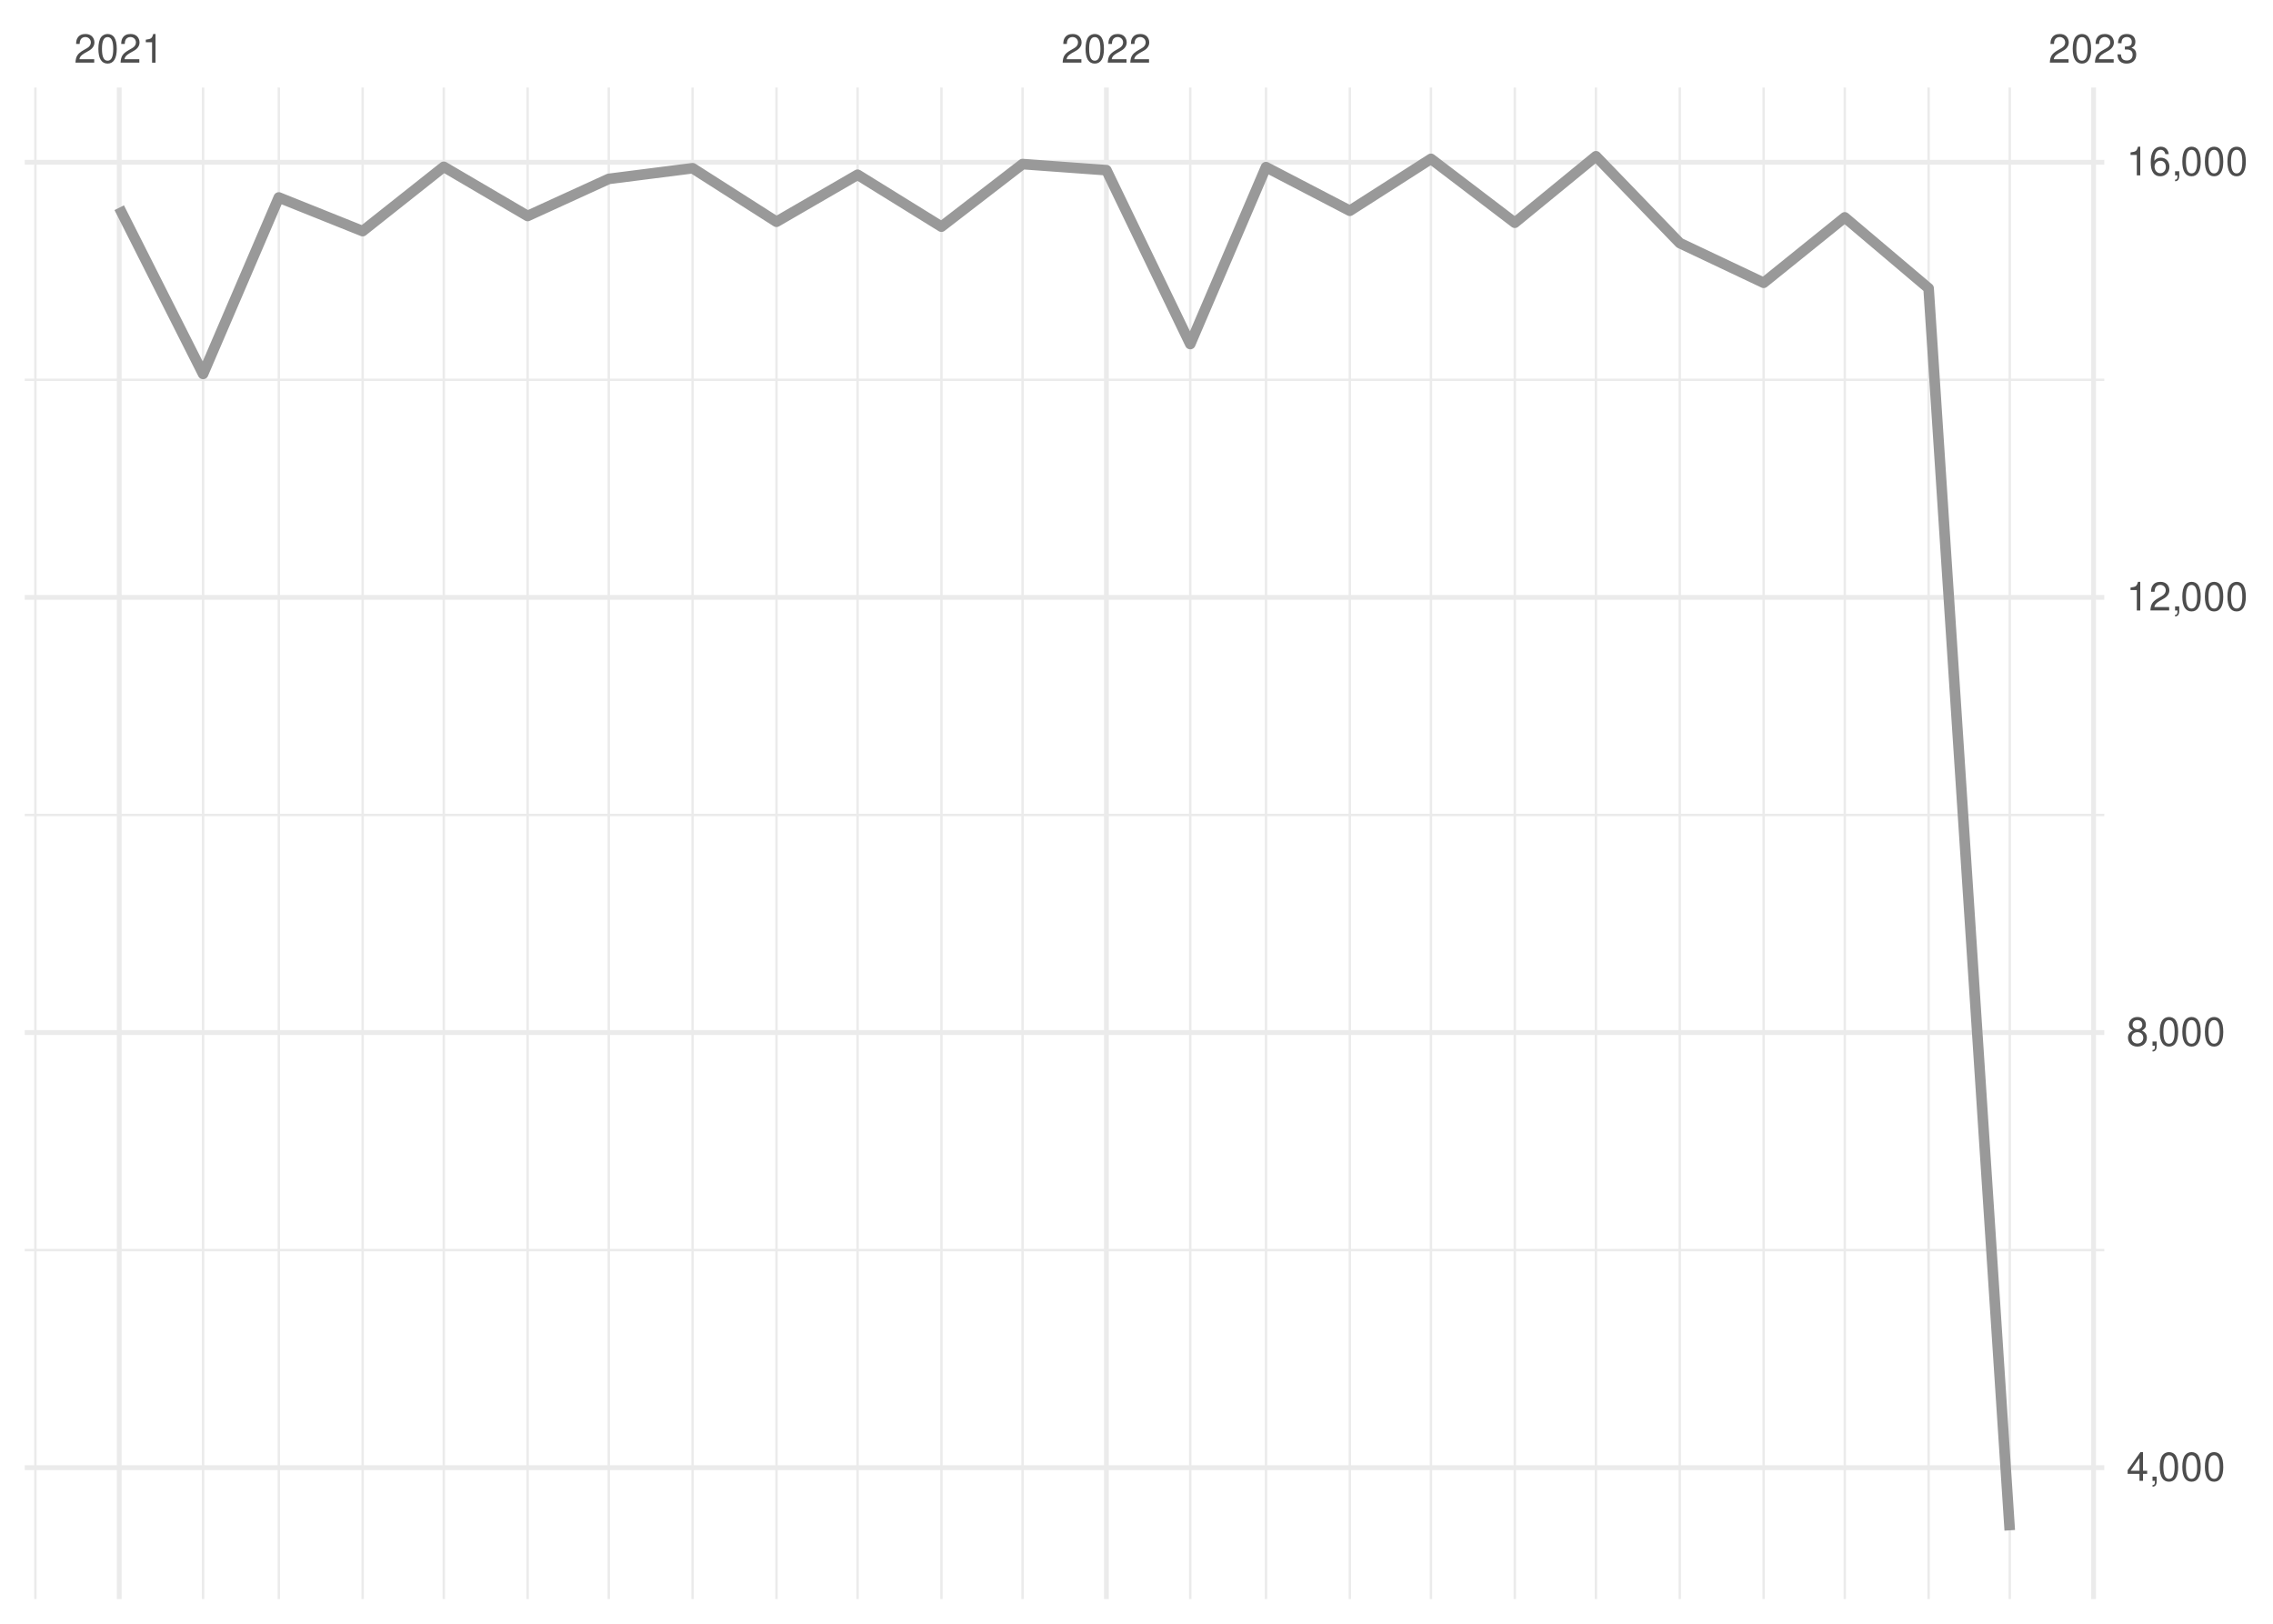
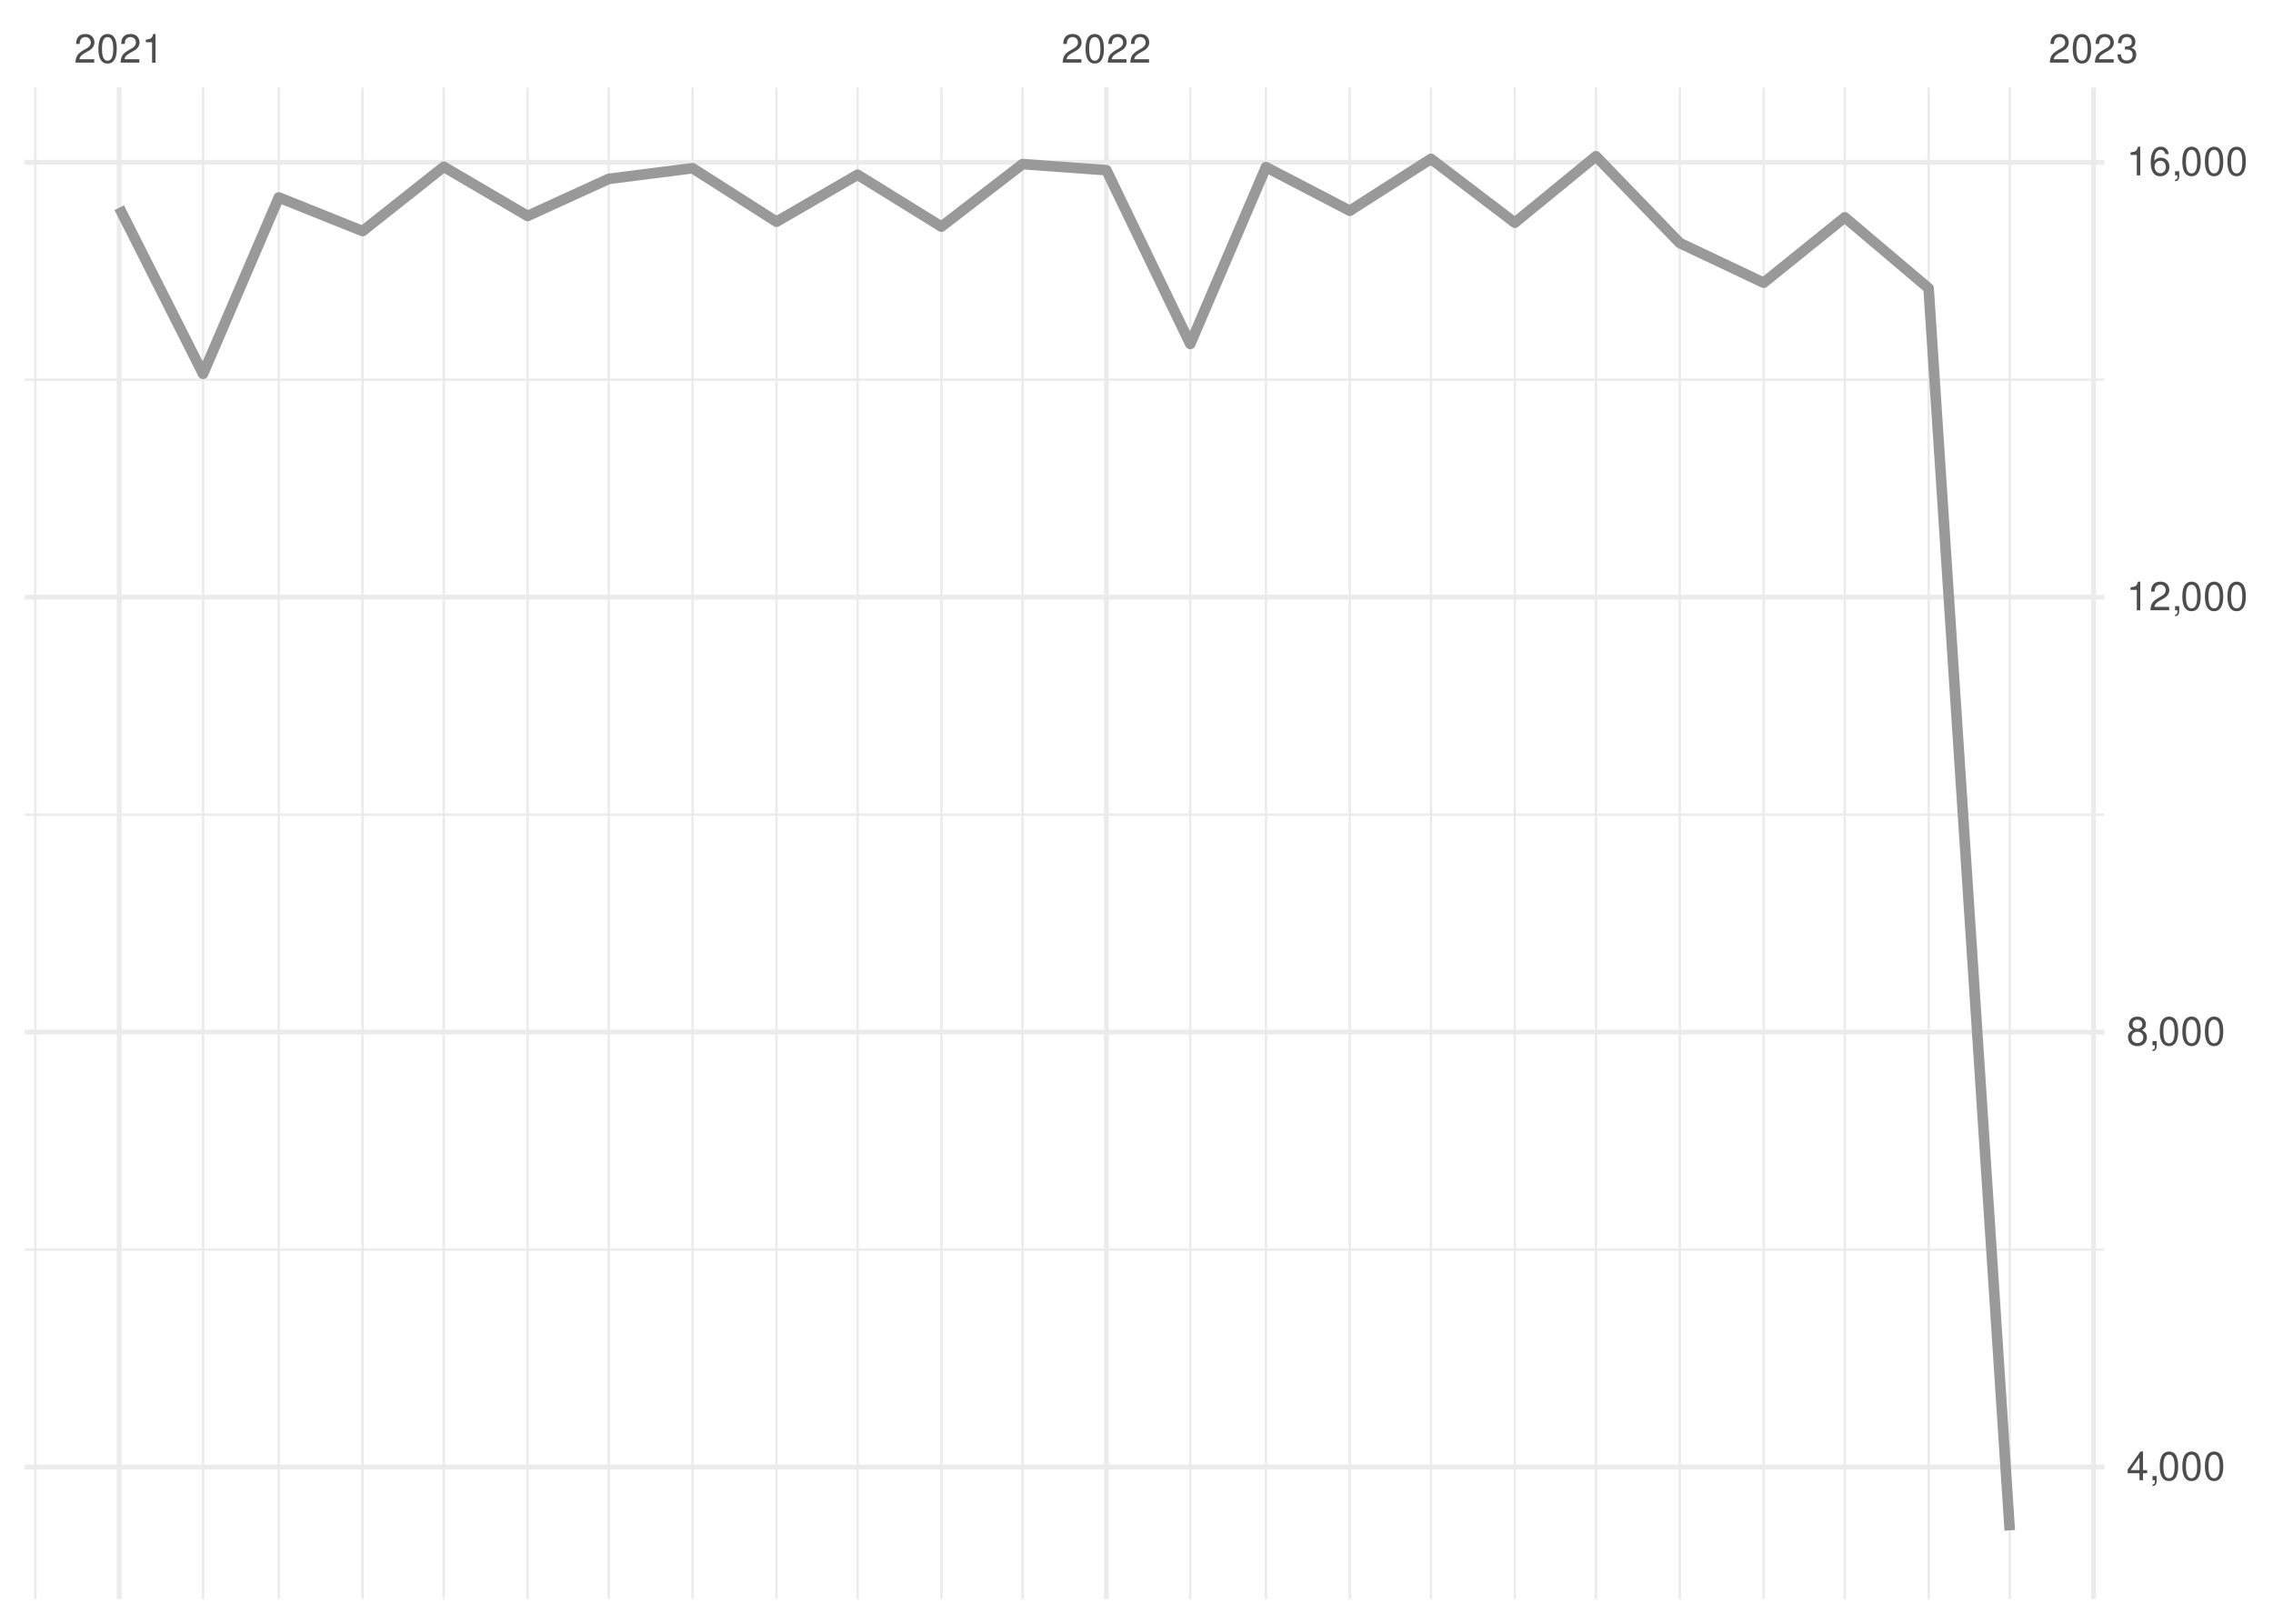
<svg xmlns="http://www.w3.org/2000/svg" xmlns:xlink="http://www.w3.org/1999/xlink" width="504pt" height="360pt" viewBox="0 0 504 360" version="1.1">
  <defs>
    <g>
      <symbol overflow="visible" id="glyph0-0">
        <path style="stroke:none;" d="" />
      </symbol>
      <symbol overflow="visible" id="glyph0-1">
        <path style="stroke:none;" d="M 4.453 -0.766 L 1.172 -0.766 C 1.25 -1.297 1.531 -1.625 2.297 -2.094 L 3.172 -2.594 C 4.047 -3.062 4.5 -3.719 4.5 -4.5 C 4.5 -5.031 4.281 -5.531 3.922 -5.875 C 3.547 -6.203 3.094 -6.359 2.5 -6.359 C 1.703 -6.359 1.125 -6.078 0.781 -5.531 C 0.547 -5.203 0.453 -4.797 0.438 -4.156 L 1.219 -4.156 C 1.234 -4.594 1.297 -4.844 1.406 -5.062 C 1.594 -5.438 2 -5.688 2.469 -5.688 C 3.172 -5.688 3.703 -5.172 3.703 -4.484 C 3.703 -3.969 3.406 -3.531 2.859 -3.219 L 2.047 -2.75 C 0.75 -2 0.375 -1.406 0.297 -0.016 L 4.453 -0.016 Z M 4.453 -0.766 " />
      </symbol>
      <symbol overflow="visible" id="glyph0-2">
        <path style="stroke:none;" d="M 2.422 -6.359 C 1.844 -6.359 1.312 -6.094 0.984 -5.672 C 0.578 -5.109 0.375 -4.25 0.375 -3.078 C 0.375 -0.938 1.078 0.203 2.422 0.203 C 3.734 0.203 4.453 -0.938 4.453 -3.031 C 4.453 -4.25 4.266 -5.078 3.859 -5.672 C 3.531 -6.109 3.016 -6.359 2.422 -6.359 Z M 2.422 -5.672 C 3.25 -5.672 3.672 -4.828 3.672 -3.094 C 3.672 -1.281 3.266 -0.438 2.406 -0.438 C 1.578 -0.438 1.172 -1.312 1.172 -3.062 C 1.172 -4.828 1.578 -5.672 2.422 -5.672 Z M 2.422 -5.672 " />
      </symbol>
      <symbol overflow="visible" id="glyph0-3">
        <path style="stroke:none;" d="M 2.281 -4.531 L 2.281 0 L 3.047 0 L 3.047 -6.359 L 2.547 -6.359 C 2.266 -5.391 2.094 -5.25 0.891 -5.094 L 0.891 -4.531 Z M 2.281 -4.531 " />
      </symbol>
      <symbol overflow="visible" id="glyph0-4">
        <path style="stroke:none;" d="M 1.938 -2.922 L 2.359 -2.922 C 3.203 -2.922 3.656 -2.531 3.656 -1.766 C 3.656 -0.969 3.172 -0.484 2.375 -0.484 C 1.516 -0.484 1.109 -0.922 1.062 -1.844 L 0.281 -1.844 C 0.312 -1.344 0.406 -1 0.547 -0.719 C 0.875 -0.109 1.484 0.203 2.344 0.203 C 3.625 0.203 4.453 -0.578 4.453 -1.781 C 4.453 -2.594 4.141 -3.031 3.391 -3.297 C 3.969 -3.531 4.266 -3.969 4.266 -4.609 C 4.266 -5.703 3.547 -6.359 2.359 -6.359 C 1.109 -6.359 0.438 -5.656 0.406 -4.312 L 1.188 -4.312 C 1.203 -4.703 1.234 -4.922 1.328 -5.109 C 1.5 -5.469 1.891 -5.688 2.375 -5.688 C 3.062 -5.688 3.469 -5.266 3.469 -4.578 C 3.469 -4.141 3.312 -3.859 2.969 -3.719 C 2.766 -3.625 2.484 -3.594 1.938 -3.578 Z M 1.938 -2.922 " />
      </symbol>
      <symbol overflow="visible" id="glyph0-5">
        <path style="stroke:none;" d="M 2.875 -1.547 L 2.875 0 L 3.656 0 L 3.656 -1.547 L 4.578 -1.547 L 4.578 -2.234 L 3.656 -2.234 L 3.656 -6.359 L 3.078 -6.359 L 0.25 -2.359 L 0.25 -1.547 Z M 2.875 -2.234 L 0.922 -2.234 L 2.875 -5.047 Z M 2.875 -2.234 " />
      </symbol>
      <symbol overflow="visible" id="glyph0-6">
        <path style="stroke:none;" d="M 0.766 -0.922 L 0.766 0 L 1.297 0 L 1.297 0.156 C 1.297 0.766 1.172 0.938 0.766 0.953 L 0.766 1.297 C 1.344 1.312 1.688 0.891 1.688 0.141 L 1.688 -0.922 Z M 0.766 -0.922 " />
      </symbol>
      <symbol overflow="visible" id="glyph0-7">
        <path style="stroke:none;" d="M 3.438 -3.359 C 4.094 -3.75 4.297 -4.062 4.297 -4.656 C 4.297 -5.672 3.531 -6.359 2.422 -6.359 C 1.312 -6.359 0.547 -5.672 0.547 -4.672 C 0.547 -4.062 0.75 -3.75 1.391 -3.359 C 0.672 -2.984 0.328 -2.469 0.328 -1.766 C 0.328 -0.609 1.172 0.203 2.422 0.203 C 3.656 0.203 4.516 -0.609 4.516 -1.766 C 4.516 -2.469 4.156 -2.984 3.438 -3.359 Z M 2.422 -5.672 C 3.078 -5.672 3.5 -5.281 3.5 -4.641 C 3.5 -4.047 3.062 -3.656 2.422 -3.656 C 1.766 -3.656 1.344 -4.047 1.344 -4.656 C 1.344 -5.281 1.766 -5.672 2.422 -5.672 Z M 2.422 -3 C 3.188 -3 3.719 -2.484 3.719 -1.75 C 3.719 -0.984 3.203 -0.484 2.406 -0.484 C 1.641 -0.484 1.125 -1 1.125 -1.734 C 1.125 -2.5 1.641 -3 2.422 -3 Z M 2.422 -3 " />
      </symbol>
      <symbol overflow="visible" id="glyph0-8">
        <path style="stroke:none;" d="M 4.375 -4.703 C 4.234 -5.75 3.562 -6.359 2.609 -6.359 C 1.922 -6.359 1.312 -6.031 0.938 -5.453 C 0.547 -4.828 0.375 -4.062 0.375 -2.906 C 0.375 -1.828 0.531 -1.156 0.906 -0.594 C 1.234 -0.078 1.781 0.203 2.469 0.203 C 3.656 0.203 4.516 -0.688 4.516 -1.922 C 4.516 -3.094 3.719 -3.922 2.609 -3.922 C 1.984 -3.922 1.5 -3.688 1.172 -3.234 C 1.172 -4.797 1.672 -5.672 2.562 -5.672 C 3.109 -5.672 3.484 -5.328 3.609 -4.703 Z M 2.5 -3.234 C 3.25 -3.234 3.719 -2.703 3.719 -1.859 C 3.719 -1.062 3.188 -0.484 2.484 -0.484 C 1.766 -0.484 1.219 -1.094 1.219 -1.906 C 1.219 -2.688 1.734 -3.234 2.5 -3.234 Z M 2.5 -3.234 " />
      </symbol>
    </g>
    <clipPath id="clip1">
      <path d="M 5.48 276 L 466.59 276 L 466.59 278 L 5.48 278 Z M 5.48 276 " />
    </clipPath>
    <clipPath id="clip2">
      <path d="M 5.48 180 L 466.59 180 L 466.59 181 L 5.48 181 Z M 5.48 180 " />
    </clipPath>
    <clipPath id="clip3">
      <path d="M 5.48 83 L 466.59 83 L 466.59 85 L 5.48 85 Z M 5.48 83 " />
    </clipPath>
    <clipPath id="clip4">
      <path d="M 7 19.41 L 9 19.41 L 9 354.52 L 7 354.52 Z M 7 19.41 " />
    </clipPath>
    <clipPath id="clip5">
      <path d="M 44 19.41 L 46 19.41 L 46 354.52 L 44 354.52 Z M 44 19.41 " />
    </clipPath>
    <clipPath id="clip6">
      <path d="M 61 19.41 L 63 19.41 L 63 354.52 L 61 354.52 Z M 61 19.41 " />
    </clipPath>
    <clipPath id="clip7">
      <path d="M 80 19.41 L 81 19.41 L 81 354.52 L 80 354.52 Z M 80 19.41 " />
    </clipPath>
    <clipPath id="clip8">
      <path d="M 98 19.41 L 99 19.41 L 99 354.52 L 98 354.52 Z M 98 19.41 " />
    </clipPath>
    <clipPath id="clip9">
      <path d="M 116 19.41 L 118 19.41 L 118 354.52 L 116 354.52 Z M 116 19.41 " />
    </clipPath>
    <clipPath id="clip10">
      <path d="M 134 19.41 L 136 19.41 L 136 354.52 L 134 354.52 Z M 134 19.41 " />
    </clipPath>
    <clipPath id="clip11">
      <path d="M 153 19.41 L 154 19.41 L 154 354.52 L 153 354.52 Z M 153 19.41 " />
    </clipPath>
    <clipPath id="clip12">
      <path d="M 171 19.41 L 173 19.41 L 173 354.52 L 171 354.52 Z M 171 19.41 " />
    </clipPath>
    <clipPath id="clip13">
      <path d="M 189 19.41 L 191 19.41 L 191 354.52 L 189 354.52 Z M 189 19.41 " />
    </clipPath>
    <clipPath id="clip14">
      <path d="M 208 19.41 L 210 19.41 L 210 354.52 L 208 354.52 Z M 208 19.41 " />
    </clipPath>
    <clipPath id="clip15">
      <path d="M 226 19.41 L 228 19.41 L 228 354.52 L 226 354.52 Z M 226 19.41 " />
    </clipPath>
    <clipPath id="clip16">
      <path d="M 263 19.41 L 265 19.41 L 265 354.52 L 263 354.52 Z M 263 19.41 " />
    </clipPath>
    <clipPath id="clip17">
      <path d="M 280 19.41 L 281 19.41 L 281 354.52 L 280 354.52 Z M 280 19.41 " />
    </clipPath>
    <clipPath id="clip18">
      <path d="M 299 19.41 L 300 19.41 L 300 354.52 L 299 354.52 Z M 299 19.41 " />
    </clipPath>
    <clipPath id="clip19">
      <path d="M 317 19.41 L 318 19.41 L 318 354.52 L 317 354.52 Z M 317 19.41 " />
    </clipPath>
    <clipPath id="clip20">
      <path d="M 335 19.41 L 337 19.41 L 337 354.52 L 335 354.52 Z M 335 19.41 " />
    </clipPath>
    <clipPath id="clip21">
      <path d="M 353 19.41 L 355 19.41 L 355 354.52 L 353 354.52 Z M 353 19.41 " />
    </clipPath>
    <clipPath id="clip22">
      <path d="M 372 19.41 L 373 19.41 L 373 354.52 L 372 354.52 Z M 372 19.41 " />
    </clipPath>
    <clipPath id="clip23">
      <path d="M 390 19.41 L 392 19.41 L 392 354.52 L 390 354.52 Z M 390 19.41 " />
    </clipPath>
    <clipPath id="clip24">
      <path d="M 408 19.41 L 410 19.41 L 410 354.52 L 408 354.52 Z M 408 19.41 " />
    </clipPath>
    <clipPath id="clip25">
      <path d="M 427 19.41 L 428 19.41 L 428 354.52 L 427 354.52 Z M 427 19.41 " />
    </clipPath>
    <clipPath id="clip26">
      <path d="M 445 19.41 L 446 19.41 L 446 354.52 L 445 354.52 Z M 445 19.41 " />
    </clipPath>
    <clipPath id="clip27">
      <path d="M 5.48 324 L 466.59 324 L 466.59 326 L 5.48 326 Z M 5.48 324 " />
    </clipPath>
    <clipPath id="clip28">
      <path d="M 5.48 228 L 466.59 228 L 466.59 230 L 5.48 230 Z M 5.48 228 " />
    </clipPath>
    <clipPath id="clip29">
      <path d="M 5.48 131 L 466.59 131 L 466.59 133 L 5.48 133 Z M 5.48 131 " />
    </clipPath>
    <clipPath id="clip30">
      <path d="M 5.48 35 L 466.59 35 L 466.59 37 L 5.48 37 Z M 5.48 35 " />
    </clipPath>
    <clipPath id="clip31">
      <path d="M 25 19.41 L 27 19.41 L 27 354.52 L 25 354.52 Z M 25 19.41 " />
    </clipPath>
    <clipPath id="clip32">
      <path d="M 244 19.41 L 246 19.41 L 246 354.52 L 244 354.52 Z M 244 19.41 " />
    </clipPath>
    <clipPath id="clip33">
      <path d="M 463 19.41 L 465 19.41 L 465 354.52 L 463 354.52 Z M 463 19.41 " />
    </clipPath>
  </defs>
  <g id="surface26">
    <rect x="0" y="0" width="504" height="360" style="fill:rgb(100%,100%,100%);fill-opacity:1;stroke:none;" />
    <g clip-path="url(#clip1)" clip-rule="nonzero">
-       <path style="fill:none;stroke-width:0.533;stroke-linecap:butt;stroke-linejoin:round;stroke:rgb(92.157%,92.157%,92.157%);stroke-opacity:1;stroke-miterlimit:10;" d="M 5.48 277.156 L 466.59 277.156 " />
+       <path style="fill:none;stroke-width:0.533;stroke-linecap:butt;stroke-linejoin:round;stroke:rgb(92.157%,92.157%,92.157%);stroke-opacity:1;stroke-miterlimit:10;" d="M 5.48 277.043 L 466.59 277.043 " />
    </g>
    <g clip-path="url(#clip2)" clip-rule="nonzero">
-       <path style="fill:none;stroke-width:0.533;stroke-linecap:butt;stroke-linejoin:round;stroke:rgb(92.157%,92.157%,92.157%);stroke-opacity:1;stroke-miterlimit:10;" d="M 5.48 180.684 L 466.59 180.684 " />
+       <path style="fill:none;stroke-width:0.533;stroke-linecap:butt;stroke-linejoin:round;stroke:rgb(92.157%,92.157%,92.157%);stroke-opacity:1;stroke-miterlimit:10;" d="M 5.48 180.613 L 466.59 180.613 " />
    </g>
    <g clip-path="url(#clip3)" clip-rule="nonzero">
-       <path style="fill:none;stroke-width:0.533;stroke-linecap:butt;stroke-linejoin:round;stroke:rgb(92.157%,92.157%,92.157%);stroke-opacity:1;stroke-miterlimit:10;" d="M 5.48 84.207 L 466.59 84.207 " />
+       <path style="fill:none;stroke-width:0.533;stroke-linecap:butt;stroke-linejoin:round;stroke:rgb(92.157%,92.157%,92.157%);stroke-opacity:1;stroke-miterlimit:10;" d="M 5.48 84.184 L 466.59 84.184 " />
    </g>
    <g clip-path="url(#clip4)" clip-rule="nonzero">
      <path style="fill:none;stroke-width:0.533;stroke-linecap:butt;stroke-linejoin:round;stroke:rgb(92.157%,92.157%,92.157%);stroke-opacity:1;stroke-miterlimit:10;" d="M 7.848 354.52 L 7.848 19.41 " />
    </g>
    <g clip-path="url(#clip5)" clip-rule="nonzero">
      <path style="fill:none;stroke-width:0.533;stroke-linecap:butt;stroke-linejoin:round;stroke:rgb(92.157%,92.157%,92.157%);stroke-opacity:1;stroke-miterlimit:10;" d="M 45.031 354.52 L 45.031 19.41 " />
    </g>
    <g clip-path="url(#clip6)" clip-rule="nonzero">
      <path style="fill:none;stroke-width:0.533;stroke-linecap:butt;stroke-linejoin:round;stroke:rgb(92.157%,92.157%,92.157%);stroke-opacity:1;stroke-miterlimit:10;" d="M 61.82 354.52 L 61.82 19.41 " />
    </g>
    <g clip-path="url(#clip7)" clip-rule="nonzero">
      <path style="fill:none;stroke-width:0.533;stroke-linecap:butt;stroke-linejoin:round;stroke:rgb(92.157%,92.157%,92.157%);stroke-opacity:1;stroke-miterlimit:10;" d="M 80.41 354.52 L 80.41 19.41 " />
    </g>
    <g clip-path="url(#clip8)" clip-rule="nonzero">
      <path style="fill:none;stroke-width:0.533;stroke-linecap:butt;stroke-linejoin:round;stroke:rgb(92.157%,92.157%,92.157%);stroke-opacity:1;stroke-miterlimit:10;" d="M 98.402 354.52 L 98.402 19.41 " />
    </g>
    <g clip-path="url(#clip9)" clip-rule="nonzero">
      <path style="fill:none;stroke-width:0.533;stroke-linecap:butt;stroke-linejoin:round;stroke:rgb(92.157%,92.157%,92.157%);stroke-opacity:1;stroke-miterlimit:10;" d="M 116.992 354.52 L 116.992 19.41 " />
    </g>
    <g clip-path="url(#clip10)" clip-rule="nonzero">
      <path style="fill:none;stroke-width:0.533;stroke-linecap:butt;stroke-linejoin:round;stroke:rgb(92.157%,92.157%,92.157%);stroke-opacity:1;stroke-miterlimit:10;" d="M 134.984 354.52 L 134.984 19.41 " />
    </g>
    <g clip-path="url(#clip11)" clip-rule="nonzero">
      <path style="fill:none;stroke-width:0.533;stroke-linecap:butt;stroke-linejoin:round;stroke:rgb(92.157%,92.157%,92.157%);stroke-opacity:1;stroke-miterlimit:10;" d="M 153.574 354.52 L 153.574 19.41 " />
    </g>
    <g clip-path="url(#clip12)" clip-rule="nonzero">
      <path style="fill:none;stroke-width:0.533;stroke-linecap:butt;stroke-linejoin:round;stroke:rgb(92.157%,92.157%,92.157%);stroke-opacity:1;stroke-miterlimit:10;" d="M 172.168 354.52 L 172.168 19.41 " />
    </g>
    <g clip-path="url(#clip13)" clip-rule="nonzero">
      <path style="fill:none;stroke-width:0.533;stroke-linecap:butt;stroke-linejoin:round;stroke:rgb(92.157%,92.157%,92.157%);stroke-opacity:1;stroke-miterlimit:10;" d="M 190.156 354.52 L 190.156 19.41 " />
    </g>
    <g clip-path="url(#clip14)" clip-rule="nonzero">
      <path style="fill:none;stroke-width:0.533;stroke-linecap:butt;stroke-linejoin:round;stroke:rgb(92.157%,92.157%,92.157%);stroke-opacity:1;stroke-miterlimit:10;" d="M 208.746 354.52 L 208.746 19.41 " />
    </g>
    <g clip-path="url(#clip15)" clip-rule="nonzero">
      <path style="fill:none;stroke-width:0.533;stroke-linecap:butt;stroke-linejoin:round;stroke:rgb(92.157%,92.157%,92.157%);stroke-opacity:1;stroke-miterlimit:10;" d="M 226.738 354.52 L 226.738 19.41 " />
    </g>
    <g clip-path="url(#clip16)" clip-rule="nonzero">
      <path style="fill:none;stroke-width:0.533;stroke-linecap:butt;stroke-linejoin:round;stroke:rgb(92.157%,92.157%,92.157%);stroke-opacity:1;stroke-miterlimit:10;" d="M 263.922 354.52 L 263.922 19.41 " />
    </g>
    <g clip-path="url(#clip17)" clip-rule="nonzero">
      <path style="fill:none;stroke-width:0.533;stroke-linecap:butt;stroke-linejoin:round;stroke:rgb(92.157%,92.157%,92.157%);stroke-opacity:1;stroke-miterlimit:10;" d="M 280.711 354.52 L 280.711 19.41 " />
    </g>
    <g clip-path="url(#clip18)" clip-rule="nonzero">
      <path style="fill:none;stroke-width:0.533;stroke-linecap:butt;stroke-linejoin:round;stroke:rgb(92.157%,92.157%,92.157%);stroke-opacity:1;stroke-miterlimit:10;" d="M 299.301 354.52 L 299.301 19.41 " />
    </g>
    <g clip-path="url(#clip19)" clip-rule="nonzero">
      <path style="fill:none;stroke-width:0.533;stroke-linecap:butt;stroke-linejoin:round;stroke:rgb(92.157%,92.157%,92.157%);stroke-opacity:1;stroke-miterlimit:10;" d="M 317.293 354.52 L 317.293 19.41 " />
    </g>
    <g clip-path="url(#clip20)" clip-rule="nonzero">
      <path style="fill:none;stroke-width:0.533;stroke-linecap:butt;stroke-linejoin:round;stroke:rgb(92.157%,92.157%,92.157%);stroke-opacity:1;stroke-miterlimit:10;" d="M 335.883 354.52 L 335.883 19.41 " />
    </g>
    <g clip-path="url(#clip21)" clip-rule="nonzero">
      <path style="fill:none;stroke-width:0.533;stroke-linecap:butt;stroke-linejoin:round;stroke:rgb(92.157%,92.157%,92.157%);stroke-opacity:1;stroke-miterlimit:10;" d="M 353.875 354.52 L 353.875 19.41 " />
    </g>
    <g clip-path="url(#clip22)" clip-rule="nonzero">
      <path style="fill:none;stroke-width:0.533;stroke-linecap:butt;stroke-linejoin:round;stroke:rgb(92.157%,92.157%,92.157%);stroke-opacity:1;stroke-miterlimit:10;" d="M 372.465 354.52 L 372.465 19.41 " />
    </g>
    <g clip-path="url(#clip23)" clip-rule="nonzero">
      <path style="fill:none;stroke-width:0.533;stroke-linecap:butt;stroke-linejoin:round;stroke:rgb(92.157%,92.157%,92.157%);stroke-opacity:1;stroke-miterlimit:10;" d="M 391.059 354.52 L 391.059 19.41 " />
    </g>
    <g clip-path="url(#clip24)" clip-rule="nonzero">
      <path style="fill:none;stroke-width:0.533;stroke-linecap:butt;stroke-linejoin:round;stroke:rgb(92.157%,92.157%,92.157%);stroke-opacity:1;stroke-miterlimit:10;" d="M 409.047 354.52 L 409.047 19.41 " />
    </g>
    <g clip-path="url(#clip25)" clip-rule="nonzero">
      <path style="fill:none;stroke-width:0.533;stroke-linecap:butt;stroke-linejoin:round;stroke:rgb(92.157%,92.157%,92.157%);stroke-opacity:1;stroke-miterlimit:10;" d="M 427.637 354.52 L 427.637 19.41 " />
    </g>
    <g clip-path="url(#clip26)" clip-rule="nonzero">
      <path style="fill:none;stroke-width:0.533;stroke-linecap:butt;stroke-linejoin:round;stroke:rgb(92.157%,92.157%,92.157%);stroke-opacity:1;stroke-miterlimit:10;" d="M 445.629 354.52 L 445.629 19.41 " />
    </g>
    <g clip-path="url(#clip27)" clip-rule="nonzero">
-       <path style="fill:none;stroke-width:1.067;stroke-linecap:butt;stroke-linejoin:round;stroke:rgb(92.157%,92.157%,92.157%);stroke-opacity:1;stroke-miterlimit:10;" d="M 5.48 325.395 L 466.59 325.395 " />
+       <path style="fill:none;stroke-width:1.067;stroke-linecap:butt;stroke-linejoin:round;stroke:rgb(92.157%,92.157%,92.157%);stroke-opacity:1;stroke-miterlimit:10;" d="M 5.48 325.258 L 466.59 325.258 " />
    </g>
    <g clip-path="url(#clip28)" clip-rule="nonzero">
-       <path style="fill:none;stroke-width:1.067;stroke-linecap:butt;stroke-linejoin:round;stroke:rgb(92.157%,92.157%,92.157%);stroke-opacity:1;stroke-miterlimit:10;" d="M 5.48 228.922 L 466.59 228.922 " />
+       <path style="fill:none;stroke-width:1.067;stroke-linecap:butt;stroke-linejoin:round;stroke:rgb(92.157%,92.157%,92.157%);stroke-opacity:1;stroke-miterlimit:10;" d="M 5.48 228.828 L 466.59 228.828 " />
    </g>
    <g clip-path="url(#clip29)" clip-rule="nonzero">
-       <path style="fill:none;stroke-width:1.067;stroke-linecap:butt;stroke-linejoin:round;stroke:rgb(92.157%,92.157%,92.157%);stroke-opacity:1;stroke-miterlimit:10;" d="M 5.48 132.445 L 466.59 132.445 " />
+       <path style="fill:none;stroke-width:1.067;stroke-linecap:butt;stroke-linejoin:round;stroke:rgb(92.157%,92.157%,92.157%);stroke-opacity:1;stroke-miterlimit:10;" d="M 5.48 132.398 L 466.59 132.398 " />
    </g>
    <g clip-path="url(#clip30)" clip-rule="nonzero">
      <path style="fill:none;stroke-width:1.067;stroke-linecap:butt;stroke-linejoin:round;stroke:rgb(92.157%,92.157%,92.157%);stroke-opacity:1;stroke-miterlimit:10;" d="M 5.48 35.969 L 466.59 35.969 " />
    </g>
    <g clip-path="url(#clip31)" clip-rule="nonzero">
      <path style="fill:none;stroke-width:1.067;stroke-linecap:butt;stroke-linejoin:round;stroke:rgb(92.157%,92.157%,92.157%);stroke-opacity:1;stroke-miterlimit:10;" d="M 26.438 354.52 L 26.438 19.41 " />
    </g>
    <g clip-path="url(#clip32)" clip-rule="nonzero">
      <path style="fill:none;stroke-width:1.067;stroke-linecap:butt;stroke-linejoin:round;stroke:rgb(92.157%,92.157%,92.157%);stroke-opacity:1;stroke-miterlimit:10;" d="M 245.328 354.52 L 245.328 19.41 " />
    </g>
    <g clip-path="url(#clip33)" clip-rule="nonzero">
      <path style="fill:none;stroke-width:1.067;stroke-linecap:butt;stroke-linejoin:round;stroke:rgb(92.157%,92.157%,92.157%);stroke-opacity:1;stroke-miterlimit:10;" d="M 464.219 354.52 L 464.219 19.41 " />
    </g>
-     <path style="fill:none;stroke-width:2.347;stroke-linecap:butt;stroke-linejoin:round;stroke:rgb(60%,60%,60%);stroke-opacity:1;stroke-miterlimit:10;" d="M 26.438 46.051 L 45.031 82.906 L 61.82 43.785 L 80.41 51.238 L 98.402 36.984 L 116.992 47.883 L 134.984 39.66 L 153.574 37.297 L 172.168 49.164 L 190.156 38.742 L 208.746 50.25 L 226.738 36.379 L 245.328 37.73 L 263.922 76.273 L 280.711 37.055 L 299.301 46.727 L 317.293 35.223 L 335.883 49.379 L 353.875 34.645 L 372.465 53.891 L 391.059 62.695 L 409.047 48.199 L 427.637 63.922 L 445.629 339.289 " />
+     <path style="fill:none;stroke-width:2.347;stroke-linecap:butt;stroke-linejoin:round;stroke:rgb(60%,60%,60%);stroke-opacity:1;stroke-miterlimit:10;" d="M 26.438 46.047 L 45.031 82.883 L 61.82 43.781 L 80.41 51.23 L 98.402 36.98 L 116.992 47.879 L 134.984 39.656 L 153.574 37.297 L 172.168 49.156 L 190.156 38.742 L 208.746 50.242 L 226.738 36.379 L 245.328 37.73 L 263.922 76.254 L 280.711 37.055 L 299.301 46.723 L 317.293 35.223 L 335.883 49.371 L 353.875 34.645 L 372.465 53.883 L 391.059 62.68 L 409.047 48.191 L 427.637 63.91 L 445.629 339.289 " />
    <g style="fill:rgb(30.196%,30.196%,30.196%);fill-opacity:1;">
      <use xlink:href="#glyph0-1" x="16.438" y="13.896" />
      <use xlink:href="#glyph0-2" x="21.438" y="13.896" />
      <use xlink:href="#glyph0-1" x="26.438" y="13.896" />
      <use xlink:href="#glyph0-3" x="31.438" y="13.896" />
    </g>
    <g style="fill:rgb(30.196%,30.196%,30.196%);fill-opacity:1;">
      <use xlink:href="#glyph0-1" x="235.328" y="13.896" />
      <use xlink:href="#glyph0-2" x="240.328" y="13.896" />
      <use xlink:href="#glyph0-1" x="245.328" y="13.896" />
      <use xlink:href="#glyph0-1" x="250.328" y="13.896" />
    </g>
    <g style="fill:rgb(30.196%,30.196%,30.196%);fill-opacity:1;">
      <use xlink:href="#glyph0-1" x="454.219" y="13.896" />
      <use xlink:href="#glyph0-2" x="459.219" y="13.896" />
      <use xlink:href="#glyph0-1" x="464.219" y="13.896" />
      <use xlink:href="#glyph0-4" x="469.219" y="13.896" />
    </g>
    <g style="fill:rgb(30.196%,30.196%,30.196%);fill-opacity:1;">
-       <use xlink:href="#glyph0-5" x="471.52" y="328.31" />
-       <use xlink:href="#glyph0-6" x="476.52" y="328.31" />
-       <use xlink:href="#glyph0-2" x="478.52" y="328.31" />
-       <use xlink:href="#glyph0-2" x="483.52" y="328.31" />
-       <use xlink:href="#glyph0-2" x="488.52" y="328.31" />
-     </g>
-     <g style="fill:rgb(30.196%,30.196%,30.196%);fill-opacity:1;">
-       <use xlink:href="#glyph0-7" x="471.52" y="231.837" />
-       <use xlink:href="#glyph0-6" x="476.52" y="231.837" />
-       <use xlink:href="#glyph0-2" x="478.52" y="231.837" />
-       <use xlink:href="#glyph0-2" x="483.52" y="231.837" />
-       <use xlink:href="#glyph0-2" x="488.52" y="231.837" />
-     </g>
-     <g style="fill:rgb(30.196%,30.196%,30.196%);fill-opacity:1;">
-       <use xlink:href="#glyph0-3" x="471.52" y="135.36" />
-       <use xlink:href="#glyph0-1" x="476.52" y="135.36" />
-       <use xlink:href="#glyph0-6" x="481.52" y="135.36" />
-       <use xlink:href="#glyph0-2" x="483.52" y="135.36" />
-       <use xlink:href="#glyph0-2" x="488.52" y="135.36" />
-       <use xlink:href="#glyph0-2" x="493.52" y="135.36" />
+       <use xlink:href="#glyph0-5" x="471.52" y="328.173" />
+       <use xlink:href="#glyph0-6" x="476.52" y="328.173" />
+       <use xlink:href="#glyph0-2" x="478.52" y="328.173" />
+       <use xlink:href="#glyph0-2" x="483.52" y="328.173" />
+       <use xlink:href="#glyph0-2" x="488.52" y="328.173" />
+     </g>
+     <g style="fill:rgb(30.196%,30.196%,30.196%);fill-opacity:1;">
+       <use xlink:href="#glyph0-7" x="471.52" y="231.743" />
+       <use xlink:href="#glyph0-6" x="476.52" y="231.743" />
+       <use xlink:href="#glyph0-2" x="478.52" y="231.743" />
+       <use xlink:href="#glyph0-2" x="483.52" y="231.743" />
+       <use xlink:href="#glyph0-2" x="488.52" y="231.743" />
+     </g>
+     <g style="fill:rgb(30.196%,30.196%,30.196%);fill-opacity:1;">
+       <use xlink:href="#glyph0-3" x="471.52" y="135.313" />
+       <use xlink:href="#glyph0-1" x="476.52" y="135.313" />
+       <use xlink:href="#glyph0-6" x="481.52" y="135.313" />
+       <use xlink:href="#glyph0-2" x="483.52" y="135.313" />
+       <use xlink:href="#glyph0-2" x="488.52" y="135.313" />
+       <use xlink:href="#glyph0-2" x="493.52" y="135.313" />
    </g>
    <g style="fill:rgb(30.196%,30.196%,30.196%);fill-opacity:1;">
      <use xlink:href="#glyph0-3" x="471.52" y="38.884" />
      <use xlink:href="#glyph0-8" x="476.52" y="38.884" />
      <use xlink:href="#glyph0-6" x="481.52" y="38.884" />
      <use xlink:href="#glyph0-2" x="483.52" y="38.884" />
      <use xlink:href="#glyph0-2" x="488.52" y="38.884" />
      <use xlink:href="#glyph0-2" x="493.52" y="38.884" />
    </g>
  </g>
</svg>
